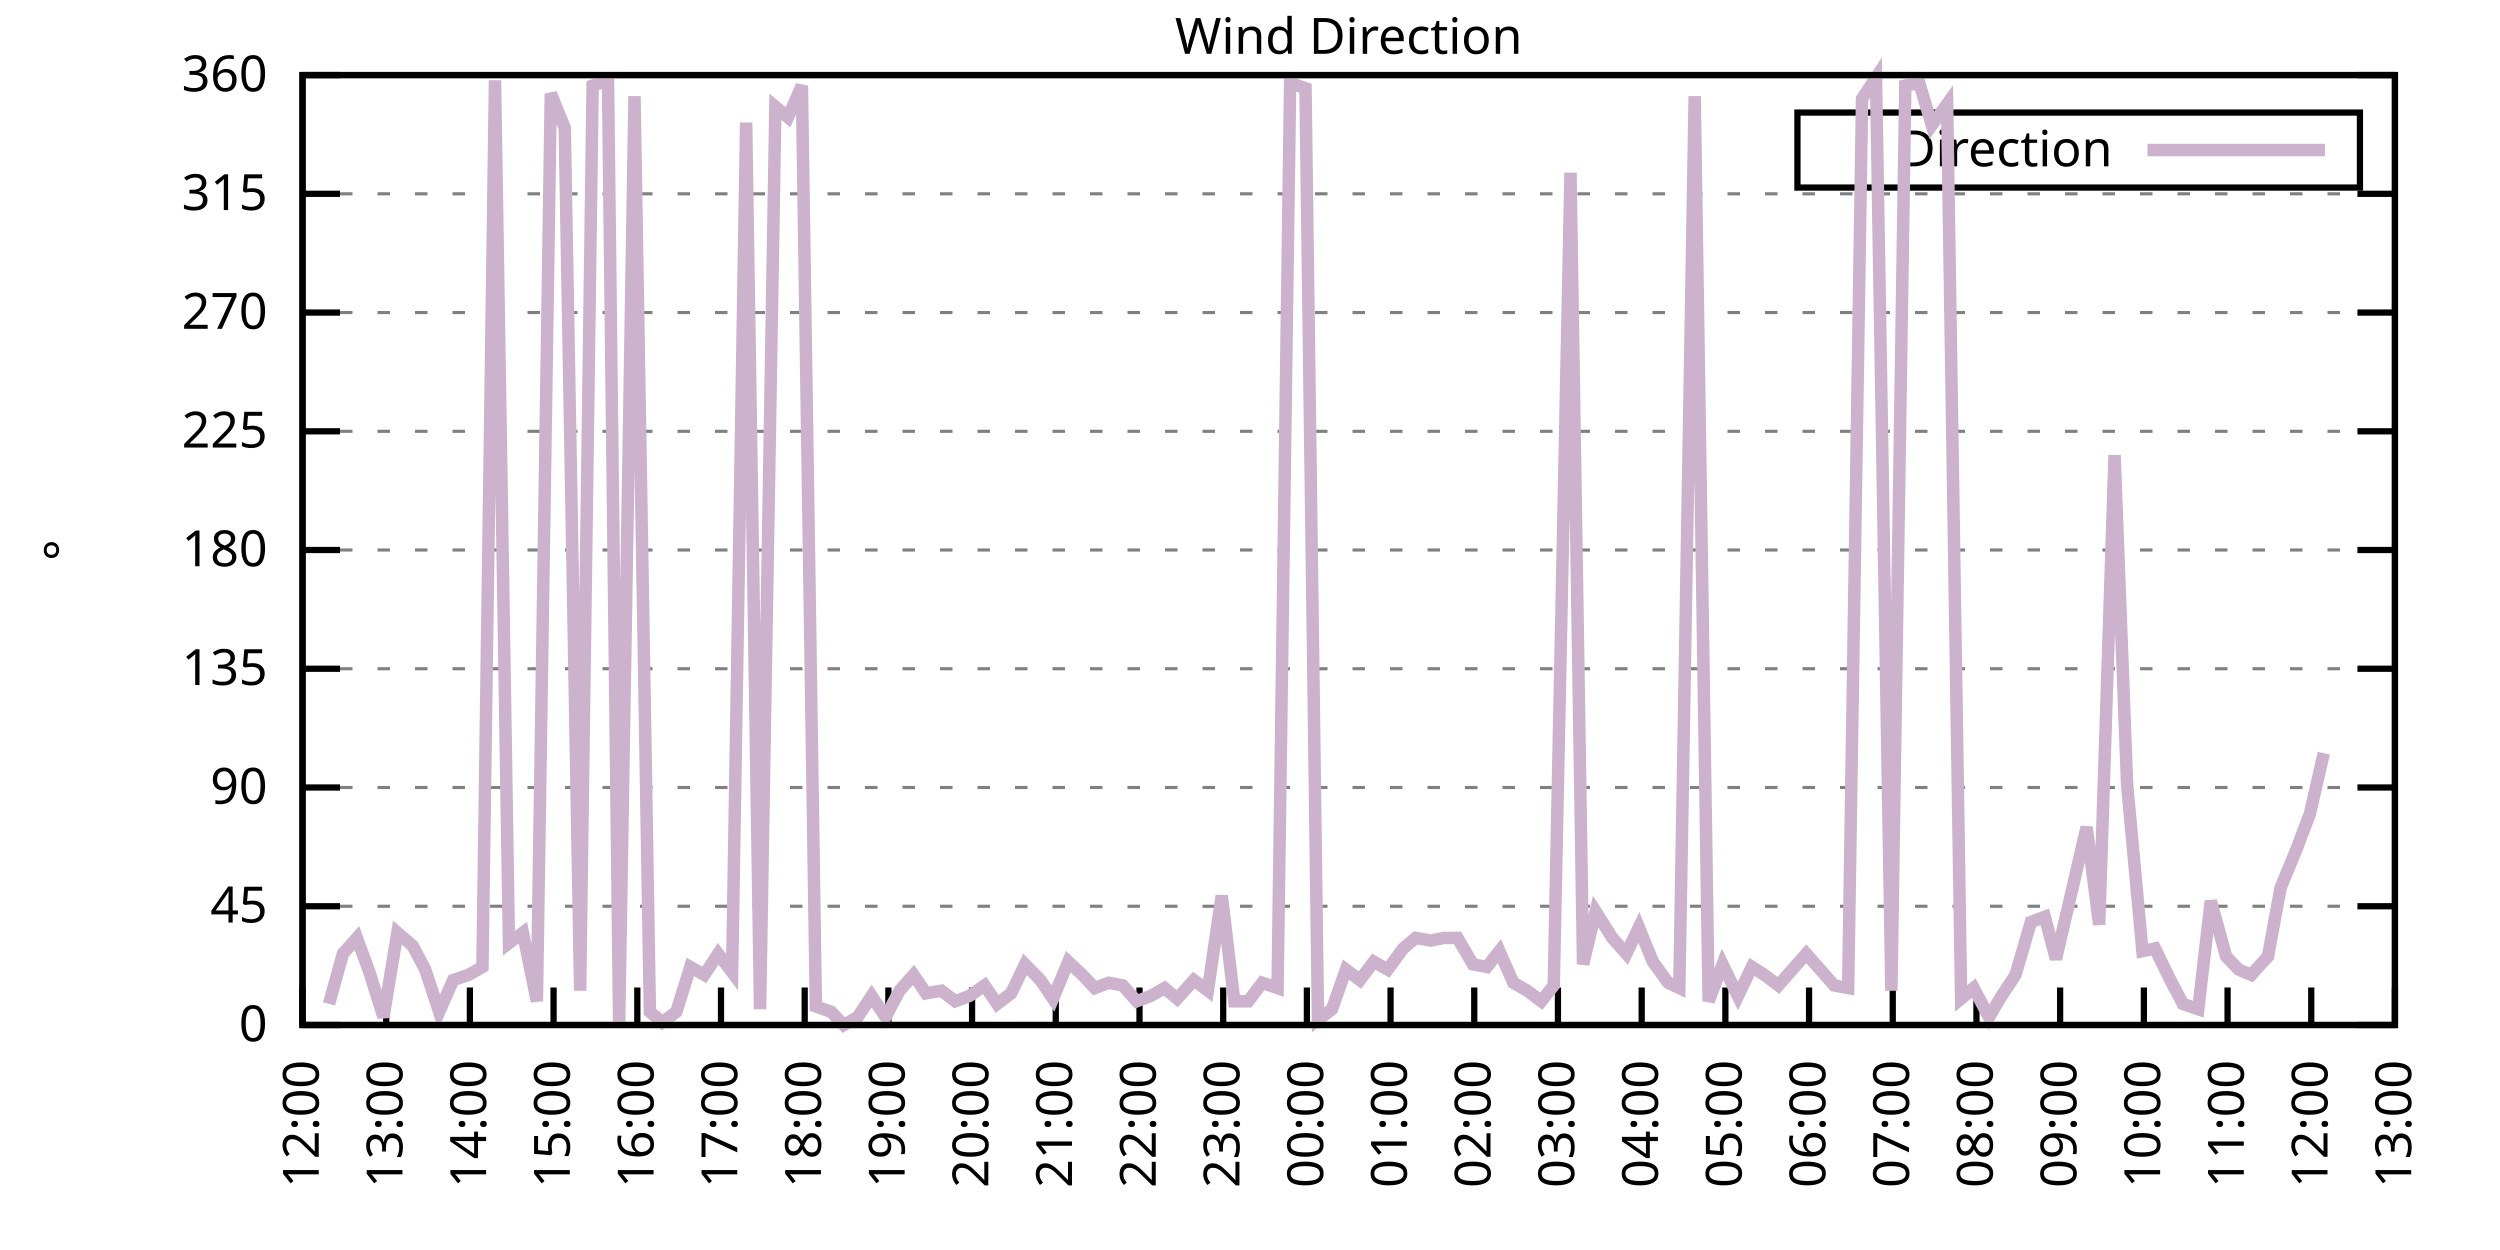
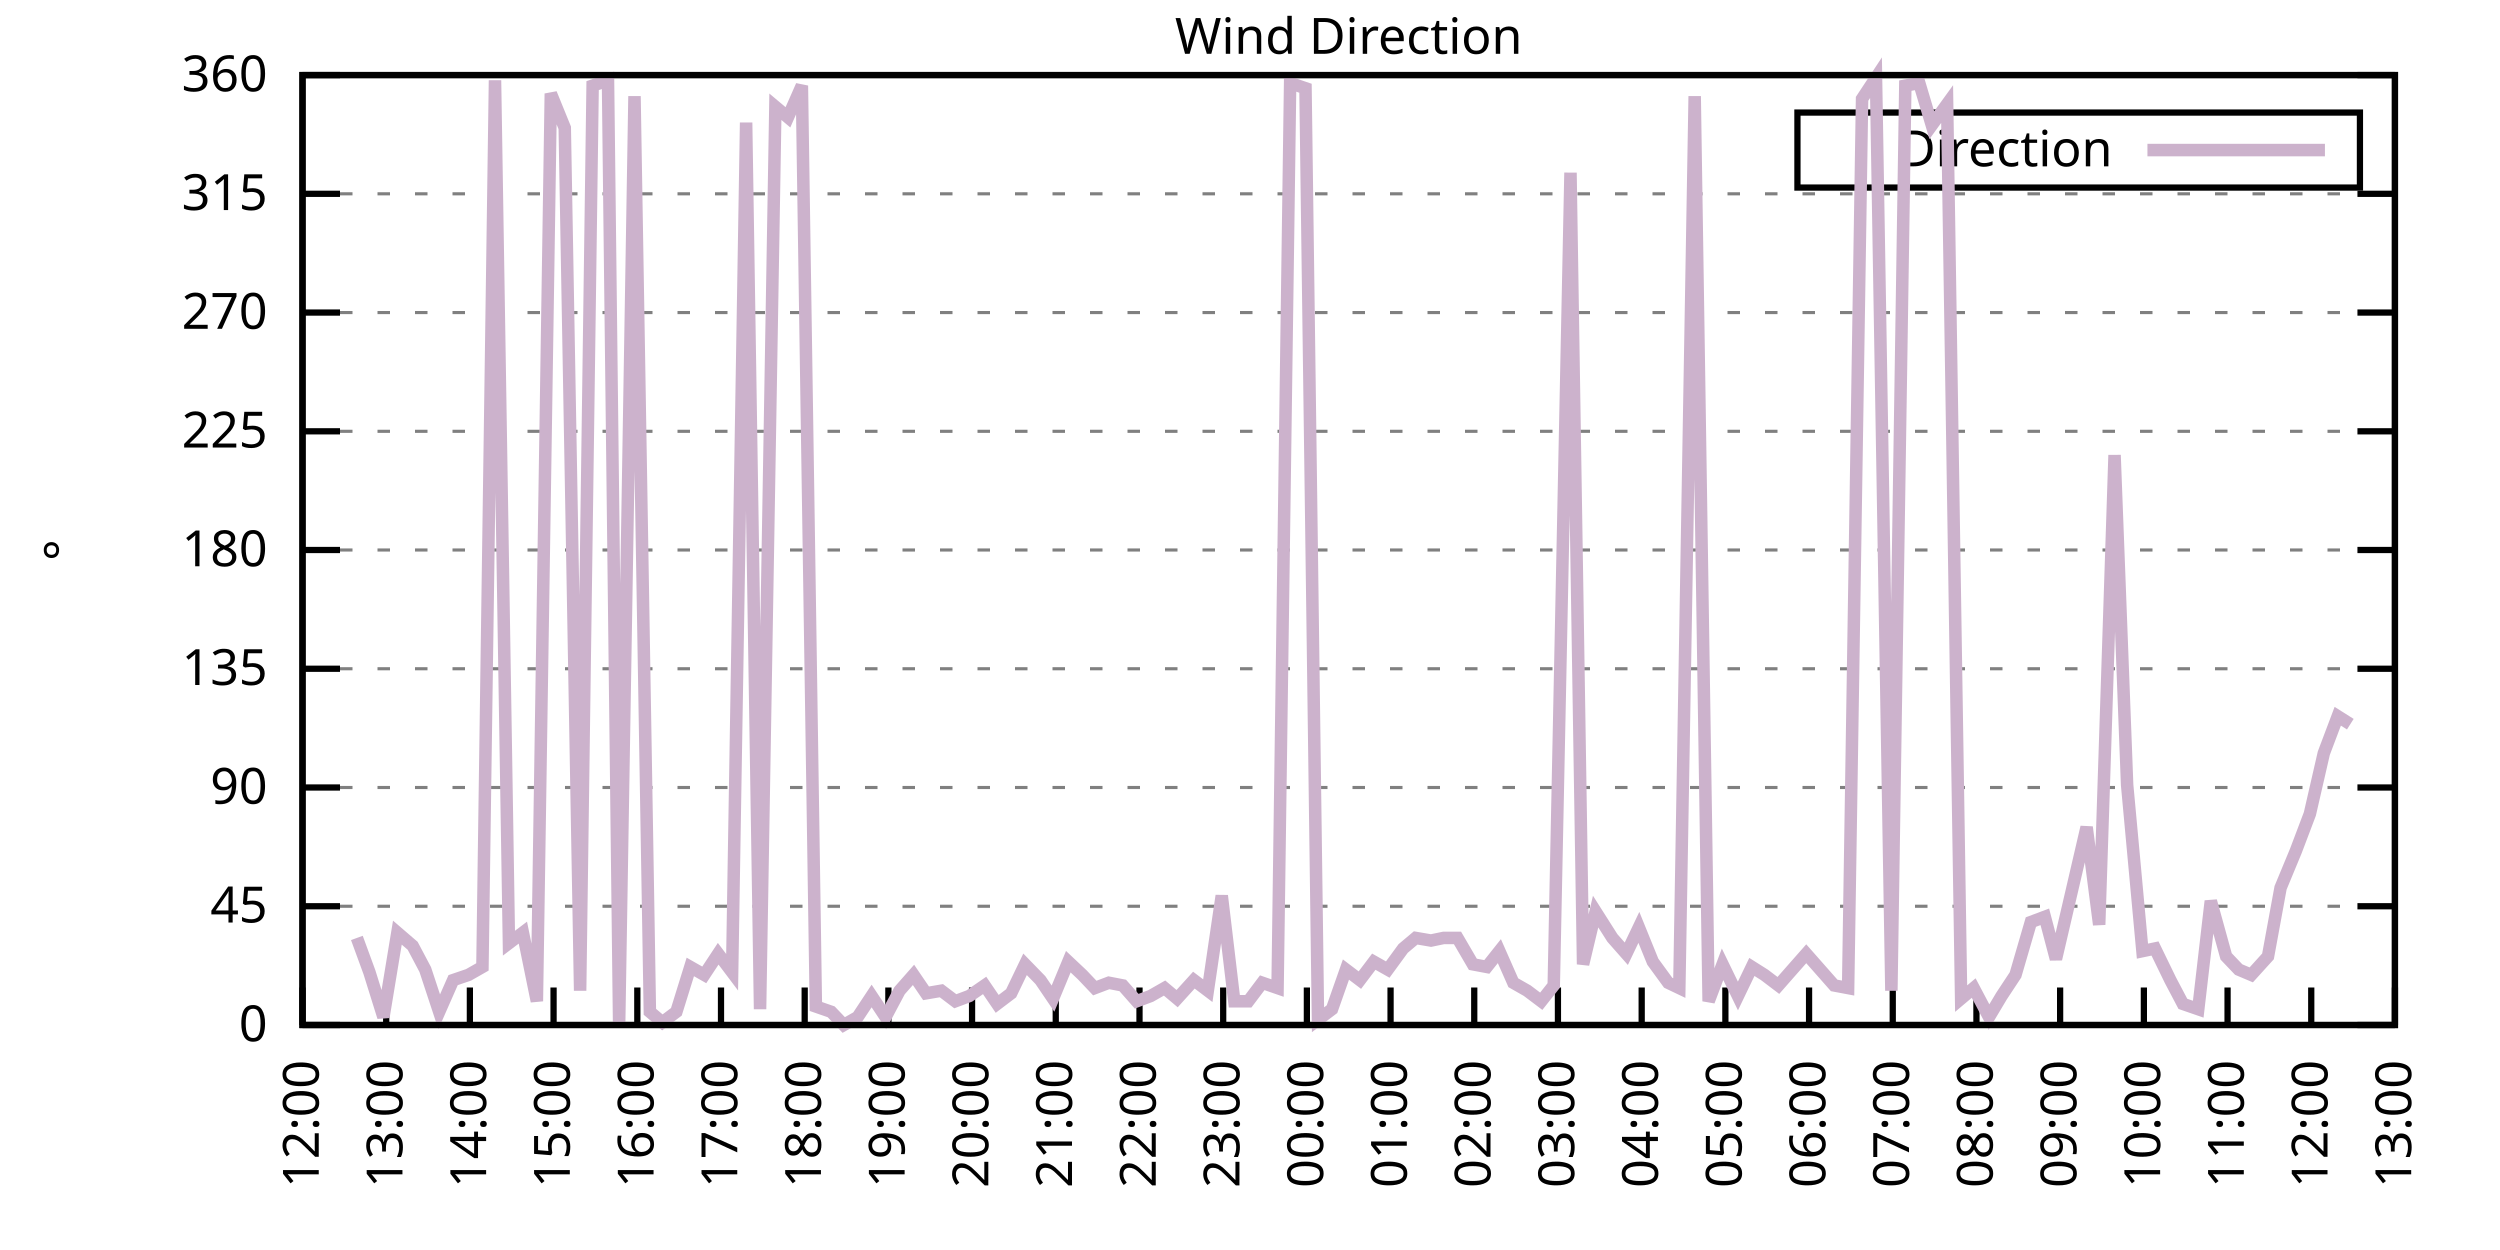
<svg xmlns="http://www.w3.org/2000/svg" xmlns:xlink="http://www.w3.org/1999/xlink" width="400" height="200" viewBox="0 0 400 200">
  <g id="gnuplot_canvas">
    <rect x="0" y="0" width="400" height="200" fill="none" />
    <defs>
      <circle id="gpDot" r="0.5" stroke-width="0.5" stroke="currentColor" />
      <path id="gpPt0" stroke-width="0.333" stroke="currentColor" d="M-1,0 h2 M0,-1 v2" />
      <path id="gpPt1" stroke-width="0.333" stroke="currentColor" d="M-1,-1 L1,1 M1,-1 L-1,1" />
      <path id="gpPt2" stroke-width="0.333" stroke="currentColor" d="M-1,0 L1,0 M0,-1 L0,1 M-1,-1 L1,1 M-1,1 L1,-1" />
      <rect id="gpPt3" stroke-width="0.333" stroke="currentColor" x="-1" y="-1" width="2" height="2" />
      <rect id="gpPt4" stroke-width="0.333" stroke="currentColor" fill="currentColor" x="-1" y="-1" width="2" height="2" />
      <circle id="gpPt5" stroke-width="0.333" stroke="currentColor" cx="0" cy="0" r="1" />
      <use xlink:href="#gpPt5" id="gpPt6" fill="currentColor" stroke="none" />
      <path id="gpPt7" stroke-width="0.333" stroke="currentColor" d="M0,-1.33 L-1.33,0.67 L1.33,0.67 z" />
      <use xlink:href="#gpPt7" id="gpPt8" fill="currentColor" stroke="none" />
      <use xlink:href="#gpPt7" id="gpPt9" stroke="currentColor" transform="rotate(180)" />
      <use xlink:href="#gpPt9" id="gpPt10" fill="currentColor" stroke="none" />
      <use xlink:href="#gpPt3" id="gpPt11" stroke="currentColor" transform="rotate(45)" />
      <use xlink:href="#gpPt11" id="gpPt12" fill="currentColor" stroke="none" />
      <path id="gpPt13" stroke-width="0.333" stroke="currentColor" d="M0,1.330 L1.265,0.411 L0.782,-1.067 L-0.782,-1.076 L-1.265,0.411 z" />
      <use xlink:href="#gpPt13" id="gpPt14" fill="currentColor" stroke="none" />
      <filter id="textbox" filterUnits="objectBoundingBox" x="0" y="0" height="1" width="1">
        <feFlood flood-color="white" flood-opacity="1" result="bgnd" />
        <feComposite in="SourceGraphic" in2="bgnd" operator="atop" />
      </filter>
      <filter id="greybox" filterUnits="objectBoundingBox" x="0" y="0" height="1" width="1">
        <feFlood flood-color="lightgrey" flood-opacity="1" result="grey" />
        <feComposite in="SourceGraphic" in2="grey" operator="atop" />
      </filter>
    </defs>
    <g fill="none" color="white" stroke="currentColor" stroke-width="1.00" stroke-linecap="butt" stroke-linejoin="miter">
</g>
    <g fill="none" color="black" stroke="currentColor" stroke-width="1.00" stroke-linecap="butt" stroke-linejoin="miter">
      <g stroke="none" shape-rendering="crispEdges">
        <polygon fill="rgb(255, 255, 255)" points="48.40,164.00 383.18,164.00 383.18,12.02 48.40,12.02 " />
      </g>
    </g>
    <g fill="none" color="black" stroke="currentColor" stroke-width="1.00" stroke-linecap="butt" stroke-linejoin="miter">
</g>
    <g fill="none" color="black" stroke="black" stroke-width="0.50" stroke-linecap="butt" stroke-linejoin="miter">
</g>
    <g fill="none" color="gray" stroke="currentColor" stroke-width="0.50" stroke-linecap="butt" stroke-linejoin="miter">
      <path stroke="gray" stroke-dasharray="2,4" class="gridline" d="M48.40,164.00 L383.19,164.00  " />
    </g>
    <g fill="none" color="gray" stroke="gray" stroke-width="1.00" stroke-linecap="butt" stroke-linejoin="miter">
</g>
    <g fill="none" color="black" stroke="currentColor" stroke-width="1.00" stroke-linecap="butt" stroke-linejoin="miter">
      <path stroke="black" d="M48.40,164.00 L54.40,164.00 M383.19,164.00 L377.19,164.00  " />
      <g transform="translate(42.80,166.60)" stroke="none" fill="black" font-family="Sans" font-size="8.00" text-anchor="end">
        <text>
          <tspan font-family="Sans"> 0</tspan>
        </text>
      </g>
    </g>
    <g fill="none" color="black" stroke="currentColor" stroke-width="1.00" stroke-linecap="butt" stroke-linejoin="miter">
</g>
    <g fill="none" color="black" stroke="black" stroke-width="0.50" stroke-linecap="butt" stroke-linejoin="miter">
</g>
    <g fill="none" color="gray" stroke="currentColor" stroke-width="0.50" stroke-linecap="butt" stroke-linejoin="miter">
      <path stroke="gray" stroke-dasharray="2,4" class="gridline" d="M48.40,145.00 L383.19,145.00  " />
    </g>
    <g fill="none" color="gray" stroke="gray" stroke-width="1.00" stroke-linecap="butt" stroke-linejoin="miter">
</g>
    <g fill="none" color="black" stroke="currentColor" stroke-width="1.00" stroke-linecap="butt" stroke-linejoin="miter">
      <path stroke="black" d="M48.40,145.00 L54.40,145.00 M383.19,145.00 L377.19,145.00  " />
      <g transform="translate(42.80,147.60)" stroke="none" fill="black" font-family="Sans" font-size="8.00" text-anchor="end">
        <text>
          <tspan font-family="Sans"> 45</tspan>
        </text>
      </g>
    </g>
    <g fill="none" color="black" stroke="currentColor" stroke-width="1.00" stroke-linecap="butt" stroke-linejoin="miter">
</g>
    <g fill="none" color="black" stroke="black" stroke-width="0.50" stroke-linecap="butt" stroke-linejoin="miter">
</g>
    <g fill="none" color="gray" stroke="currentColor" stroke-width="0.50" stroke-linecap="butt" stroke-linejoin="miter">
      <path stroke="gray" stroke-dasharray="2,4" class="gridline" d="M48.40,126.00 L383.19,126.00  " />
    </g>
    <g fill="none" color="gray" stroke="gray" stroke-width="1.00" stroke-linecap="butt" stroke-linejoin="miter">
</g>
    <g fill="none" color="black" stroke="currentColor" stroke-width="1.00" stroke-linecap="butt" stroke-linejoin="miter">
      <path stroke="black" d="M48.40,126.00 L54.40,126.00 M383.19,126.00 L377.19,126.00  " />
      <g transform="translate(42.80,128.60)" stroke="none" fill="black" font-family="Sans" font-size="8.00" text-anchor="end">
        <text>
          <tspan font-family="Sans"> 90</tspan>
        </text>
      </g>
    </g>
    <g fill="none" color="black" stroke="currentColor" stroke-width="1.00" stroke-linecap="butt" stroke-linejoin="miter">
</g>
    <g fill="none" color="black" stroke="black" stroke-width="0.50" stroke-linecap="butt" stroke-linejoin="miter">
</g>
    <g fill="none" color="gray" stroke="currentColor" stroke-width="0.50" stroke-linecap="butt" stroke-linejoin="miter">
      <path stroke="gray" stroke-dasharray="2,4" class="gridline" d="M48.40,107.00 L383.19,107.00  " />
    </g>
    <g fill="none" color="gray" stroke="gray" stroke-width="1.00" stroke-linecap="butt" stroke-linejoin="miter">
</g>
    <g fill="none" color="black" stroke="currentColor" stroke-width="1.00" stroke-linecap="butt" stroke-linejoin="miter">
      <path stroke="black" d="M48.40,107.00 L54.40,107.00 M383.19,107.00 L377.19,107.00  " />
      <g transform="translate(42.80,109.60)" stroke="none" fill="black" font-family="Sans" font-size="8.00" text-anchor="end">
        <text>
          <tspan font-family="Sans"> 135</tspan>
        </text>
      </g>
    </g>
    <g fill="none" color="black" stroke="currentColor" stroke-width="1.00" stroke-linecap="butt" stroke-linejoin="miter">
</g>
    <g fill="none" color="black" stroke="black" stroke-width="0.50" stroke-linecap="butt" stroke-linejoin="miter">
</g>
    <g fill="none" color="gray" stroke="currentColor" stroke-width="0.50" stroke-linecap="butt" stroke-linejoin="miter">
      <path stroke="gray" stroke-dasharray="2,4" class="gridline" d="M48.40,88.00 L383.19,88.00  " />
    </g>
    <g fill="none" color="gray" stroke="gray" stroke-width="1.00" stroke-linecap="butt" stroke-linejoin="miter">
</g>
    <g fill="none" color="black" stroke="currentColor" stroke-width="1.00" stroke-linecap="butt" stroke-linejoin="miter">
      <path stroke="black" d="M48.40,88.00 L54.40,88.00 M383.19,88.00 L377.19,88.00  " />
      <g transform="translate(42.80,90.60)" stroke="none" fill="black" font-family="Sans" font-size="8.00" text-anchor="end">
        <text>
          <tspan font-family="Sans"> 180</tspan>
        </text>
      </g>
    </g>
    <g fill="none" color="black" stroke="currentColor" stroke-width="1.00" stroke-linecap="butt" stroke-linejoin="miter">
</g>
    <g fill="none" color="black" stroke="black" stroke-width="0.50" stroke-linecap="butt" stroke-linejoin="miter">
</g>
    <g fill="none" color="gray" stroke="currentColor" stroke-width="0.50" stroke-linecap="butt" stroke-linejoin="miter">
      <path stroke="gray" stroke-dasharray="2,4" class="gridline" d="M48.40,69.01 L383.19,69.01  " />
    </g>
    <g fill="none" color="gray" stroke="gray" stroke-width="1.00" stroke-linecap="butt" stroke-linejoin="miter">
</g>
    <g fill="none" color="black" stroke="currentColor" stroke-width="1.00" stroke-linecap="butt" stroke-linejoin="miter">
      <path stroke="black" d="M48.40,69.01 L54.40,69.01 M383.19,69.01 L377.19,69.01  " />
      <g transform="translate(42.80,71.61)" stroke="none" fill="black" font-family="Sans" font-size="8.00" text-anchor="end">
        <text>
          <tspan font-family="Sans"> 225</tspan>
        </text>
      </g>
    </g>
    <g fill="none" color="black" stroke="currentColor" stroke-width="1.00" stroke-linecap="butt" stroke-linejoin="miter">
</g>
    <g fill="none" color="black" stroke="black" stroke-width="0.50" stroke-linecap="butt" stroke-linejoin="miter">
</g>
    <g fill="none" color="gray" stroke="currentColor" stroke-width="0.50" stroke-linecap="butt" stroke-linejoin="miter">
      <path stroke="gray" stroke-dasharray="2,4" class="gridline" d="M48.40,50.01 L383.19,50.01  " />
    </g>
    <g fill="none" color="gray" stroke="gray" stroke-width="1.00" stroke-linecap="butt" stroke-linejoin="miter">
</g>
    <g fill="none" color="black" stroke="currentColor" stroke-width="1.00" stroke-linecap="butt" stroke-linejoin="miter">
      <path stroke="black" d="M48.40,50.01 L54.40,50.01 M383.19,50.01 L377.19,50.01  " />
      <g transform="translate(42.80,52.61)" stroke="none" fill="black" font-family="Sans" font-size="8.00" text-anchor="end">
        <text>
          <tspan font-family="Sans"> 270</tspan>
        </text>
      </g>
    </g>
    <g fill="none" color="black" stroke="currentColor" stroke-width="1.00" stroke-linecap="butt" stroke-linejoin="miter">
</g>
    <g fill="none" color="black" stroke="black" stroke-width="0.50" stroke-linecap="butt" stroke-linejoin="miter">
</g>
    <g fill="none" color="gray" stroke="currentColor" stroke-width="0.50" stroke-linecap="butt" stroke-linejoin="miter">
      <path stroke="gray" stroke-dasharray="2,4" class="gridline" d="M48.40,31.01 L383.19,31.01  " />
    </g>
    <g fill="none" color="gray" stroke="gray" stroke-width="1.00" stroke-linecap="butt" stroke-linejoin="miter">
</g>
    <g fill="none" color="black" stroke="currentColor" stroke-width="1.00" stroke-linecap="butt" stroke-linejoin="miter">
      <path stroke="black" d="M48.40,31.01 L54.40,31.01 M383.19,31.01 L377.19,31.01  " />
      <g transform="translate(42.80,33.61)" stroke="none" fill="black" font-family="Sans" font-size="8.00" text-anchor="end">
        <text>
          <tspan font-family="Sans"> 315</tspan>
        </text>
      </g>
    </g>
    <g fill="none" color="black" stroke="currentColor" stroke-width="1.00" stroke-linecap="butt" stroke-linejoin="miter">
</g>
    <g fill="none" color="black" stroke="black" stroke-width="0.50" stroke-linecap="butt" stroke-linejoin="miter">
</g>
    <g fill="none" color="gray" stroke="currentColor" stroke-width="0.50" stroke-linecap="butt" stroke-linejoin="miter">
      <path stroke="gray" stroke-dasharray="2,4" class="gridline" d="M48.40,12.01 L383.19,12.01  " />
    </g>
    <g fill="none" color="gray" stroke="gray" stroke-width="1.00" stroke-linecap="butt" stroke-linejoin="miter">
</g>
    <g fill="none" color="black" stroke="currentColor" stroke-width="1.00" stroke-linecap="butt" stroke-linejoin="miter">
      <path stroke="black" d="M48.40,12.01 L54.40,12.01 M383.19,12.01 L377.19,12.01  " />
      <g transform="translate(42.80,14.61)" stroke="none" fill="black" font-family="Sans" font-size="8.00" text-anchor="end">
        <text>
          <tspan font-family="Sans"> 360</tspan>
        </text>
      </g>
    </g>
    <g fill="none" color="black" stroke="currentColor" stroke-width="1.00" stroke-linecap="butt" stroke-linejoin="miter">
      <path stroke="black" d="M48.40,164.00 L48.40,158.00  " />
      <g transform="translate(51.00,169.60) rotate(270.00)" stroke="none" fill="black" font-family="Sans" font-size="8.00" text-anchor="end">
        <text>
          <tspan font-family="Sans">12:00</tspan>
        </text>
      </g>
    </g>
    <g fill="none" color="black" stroke="currentColor" stroke-width="1.00" stroke-linecap="butt" stroke-linejoin="miter">
      <path stroke="black" d="M61.79,164.00 L61.79,158.00  " />
      <g transform="translate(64.39,169.60) rotate(270.00)" stroke="none" fill="black" font-family="Sans" font-size="8.00" text-anchor="end">
        <text>
          <tspan font-family="Sans">13:00</tspan>
        </text>
      </g>
    </g>
    <g fill="none" color="black" stroke="currentColor" stroke-width="1.00" stroke-linecap="butt" stroke-linejoin="miter">
      <path stroke="black" d="M75.18,164.00 L75.18,158.00  " />
      <g transform="translate(77.78,169.60) rotate(270.00)" stroke="none" fill="black" font-family="Sans" font-size="8.00" text-anchor="end">
        <text>
          <tspan font-family="Sans">14:00</tspan>
        </text>
      </g>
    </g>
    <g fill="none" color="black" stroke="currentColor" stroke-width="1.00" stroke-linecap="butt" stroke-linejoin="miter">
      <path stroke="black" d="M88.57,164.00 L88.57,158.00  " />
      <g transform="translate(91.17,169.60) rotate(270.00)" stroke="none" fill="black" font-family="Sans" font-size="8.00" text-anchor="end">
        <text>
          <tspan font-family="Sans">15:00</tspan>
        </text>
      </g>
    </g>
    <g fill="none" color="black" stroke="currentColor" stroke-width="1.00" stroke-linecap="butt" stroke-linejoin="miter">
      <path stroke="black" d="M101.97,164.00 L101.97,158.00  " />
      <g transform="translate(104.57,169.60) rotate(270.00)" stroke="none" fill="black" font-family="Sans" font-size="8.00" text-anchor="end">
        <text>
          <tspan font-family="Sans">16:00</tspan>
        </text>
      </g>
    </g>
    <g fill="none" color="black" stroke="currentColor" stroke-width="1.00" stroke-linecap="butt" stroke-linejoin="miter">
      <path stroke="black" d="M115.36,164.00 L115.36,158.00  " />
      <g transform="translate(117.96,169.60) rotate(270.00)" stroke="none" fill="black" font-family="Sans" font-size="8.00" text-anchor="end">
        <text>
          <tspan font-family="Sans">17:00</tspan>
        </text>
      </g>
    </g>
    <g fill="none" color="black" stroke="currentColor" stroke-width="1.00" stroke-linecap="butt" stroke-linejoin="miter">
      <path stroke="black" d="M128.75,164.00 L128.75,158.00  " />
      <g transform="translate(131.35,169.60) rotate(270.00)" stroke="none" fill="black" font-family="Sans" font-size="8.00" text-anchor="end">
        <text>
          <tspan font-family="Sans">18:00</tspan>
        </text>
      </g>
    </g>
    <g fill="none" color="black" stroke="currentColor" stroke-width="1.00" stroke-linecap="butt" stroke-linejoin="miter">
      <path stroke="black" d="M142.14,164.00 L142.14,158.00  " />
      <g transform="translate(144.74,169.60) rotate(270.00)" stroke="none" fill="black" font-family="Sans" font-size="8.00" text-anchor="end">
        <text>
          <tspan font-family="Sans">19:00</tspan>
        </text>
      </g>
    </g>
    <g fill="none" color="black" stroke="currentColor" stroke-width="1.00" stroke-linecap="butt" stroke-linejoin="miter">
      <path stroke="black" d="M155.53,164.00 L155.53,158.00  " />
      <g transform="translate(158.13,169.60) rotate(270.00)" stroke="none" fill="black" font-family="Sans" font-size="8.00" text-anchor="end">
        <text>
          <tspan font-family="Sans">20:00</tspan>
        </text>
      </g>
    </g>
    <g fill="none" color="black" stroke="currentColor" stroke-width="1.00" stroke-linecap="butt" stroke-linejoin="miter">
      <path stroke="black" d="M168.92,164.00 L168.92,158.00  " />
      <g transform="translate(171.52,169.60) rotate(270.00)" stroke="none" fill="black" font-family="Sans" font-size="8.00" text-anchor="end">
        <text>
          <tspan font-family="Sans">21:00</tspan>
        </text>
      </g>
    </g>
    <g fill="none" color="black" stroke="currentColor" stroke-width="1.00" stroke-linecap="butt" stroke-linejoin="miter">
      <path stroke="black" d="M182.32,164.00 L182.32,158.00  " />
      <g transform="translate(184.92,169.60) rotate(270.00)" stroke="none" fill="black" font-family="Sans" font-size="8.00" text-anchor="end">
        <text>
          <tspan font-family="Sans">22:00</tspan>
        </text>
      </g>
    </g>
    <g fill="none" color="black" stroke="currentColor" stroke-width="1.00" stroke-linecap="butt" stroke-linejoin="miter">
      <path stroke="black" d="M195.71,164.00 L195.71,158.00  " />
      <g transform="translate(198.31,169.60) rotate(270.00)" stroke="none" fill="black" font-family="Sans" font-size="8.00" text-anchor="end">
        <text>
          <tspan font-family="Sans">23:00</tspan>
        </text>
      </g>
    </g>
    <g fill="none" color="black" stroke="currentColor" stroke-width="1.00" stroke-linecap="butt" stroke-linejoin="miter">
      <path stroke="black" d="M209.10,164.00 L209.10,158.00  " />
      <g transform="translate(211.70,169.60) rotate(270.00)" stroke="none" fill="black" font-family="Sans" font-size="8.00" text-anchor="end">
        <text>
          <tspan font-family="Sans">00:00</tspan>
        </text>
      </g>
    </g>
    <g fill="none" color="black" stroke="currentColor" stroke-width="1.00" stroke-linecap="butt" stroke-linejoin="miter">
      <path stroke="black" d="M222.49,164.00 L222.49,158.00  " />
      <g transform="translate(225.09,169.60) rotate(270.00)" stroke="none" fill="black" font-family="Sans" font-size="8.00" text-anchor="end">
        <text>
          <tspan font-family="Sans">01:00</tspan>
        </text>
      </g>
    </g>
    <g fill="none" color="black" stroke="currentColor" stroke-width="1.00" stroke-linecap="butt" stroke-linejoin="miter">
      <path stroke="black" d="M235.88,164.00 L235.88,158.00  " />
      <g transform="translate(238.48,169.60) rotate(270.00)" stroke="none" fill="black" font-family="Sans" font-size="8.00" text-anchor="end">
        <text>
          <tspan font-family="Sans">02:00</tspan>
        </text>
      </g>
    </g>
    <g fill="none" color="black" stroke="currentColor" stroke-width="1.00" stroke-linecap="butt" stroke-linejoin="miter">
      <path stroke="black" d="M249.27,164.00 L249.27,158.00  " />
      <g transform="translate(251.87,169.60) rotate(270.00)" stroke="none" fill="black" font-family="Sans" font-size="8.00" text-anchor="end">
        <text>
          <tspan font-family="Sans">03:00</tspan>
        </text>
      </g>
    </g>
    <g fill="none" color="black" stroke="currentColor" stroke-width="1.00" stroke-linecap="butt" stroke-linejoin="miter">
      <path stroke="black" d="M262.67,164.00 L262.67,158.00  " />
      <g transform="translate(265.27,169.60) rotate(270.00)" stroke="none" fill="black" font-family="Sans" font-size="8.00" text-anchor="end">
        <text>
          <tspan font-family="Sans">04:00</tspan>
        </text>
      </g>
    </g>
    <g fill="none" color="black" stroke="currentColor" stroke-width="1.00" stroke-linecap="butt" stroke-linejoin="miter">
      <path stroke="black" d="M276.06,164.00 L276.06,158.00  " />
      <g transform="translate(278.66,169.60) rotate(270.00)" stroke="none" fill="black" font-family="Sans" font-size="8.00" text-anchor="end">
        <text>
          <tspan font-family="Sans">05:00</tspan>
        </text>
      </g>
    </g>
    <g fill="none" color="black" stroke="currentColor" stroke-width="1.00" stroke-linecap="butt" stroke-linejoin="miter">
      <path stroke="black" d="M289.45,164.00 L289.45,158.00  " />
      <g transform="translate(292.05,169.60) rotate(270.00)" stroke="none" fill="black" font-family="Sans" font-size="8.00" text-anchor="end">
        <text>
          <tspan font-family="Sans">06:00</tspan>
        </text>
      </g>
    </g>
    <g fill="none" color="black" stroke="currentColor" stroke-width="1.00" stroke-linecap="butt" stroke-linejoin="miter">
      <path stroke="black" d="M302.84,164.00 L302.84,158.00  " />
      <g transform="translate(305.44,169.60) rotate(270.00)" stroke="none" fill="black" font-family="Sans" font-size="8.00" text-anchor="end">
        <text>
          <tspan font-family="Sans">07:00</tspan>
        </text>
      </g>
    </g>
    <g fill="none" color="black" stroke="currentColor" stroke-width="1.00" stroke-linecap="butt" stroke-linejoin="miter">
      <path stroke="black" d="M316.23,164.00 L316.23,158.00  " />
      <g transform="translate(318.83,169.60) rotate(270.00)" stroke="none" fill="black" font-family="Sans" font-size="8.00" text-anchor="end">
        <text>
          <tspan font-family="Sans">08:00</tspan>
        </text>
      </g>
    </g>
    <g fill="none" color="black" stroke="currentColor" stroke-width="1.00" stroke-linecap="butt" stroke-linejoin="miter">
      <path stroke="black" d="M329.62,164.00 L329.62,158.00  " />
      <g transform="translate(332.22,169.60) rotate(270.00)" stroke="none" fill="black" font-family="Sans" font-size="8.00" text-anchor="end">
        <text>
          <tspan font-family="Sans">09:00</tspan>
        </text>
      </g>
    </g>
    <g fill="none" color="black" stroke="currentColor" stroke-width="1.00" stroke-linecap="butt" stroke-linejoin="miter">
      <path stroke="black" d="M343.02,164.00 L343.02,158.00  " />
      <g transform="translate(345.62,169.60) rotate(270.00)" stroke="none" fill="black" font-family="Sans" font-size="8.00" text-anchor="end">
        <text>
          <tspan font-family="Sans">10:00</tspan>
        </text>
      </g>
    </g>
    <g fill="none" color="black" stroke="currentColor" stroke-width="1.00" stroke-linecap="butt" stroke-linejoin="miter">
      <path stroke="black" d="M356.41,164.00 L356.41,158.00  " />
      <g transform="translate(359.01,169.60) rotate(270.00)" stroke="none" fill="black" font-family="Sans" font-size="8.00" text-anchor="end">
        <text>
          <tspan font-family="Sans">11:00</tspan>
        </text>
      </g>
    </g>
    <g fill="none" color="black" stroke="currentColor" stroke-width="1.00" stroke-linecap="butt" stroke-linejoin="miter">
      <path stroke="black" d="M369.80,164.00 L369.80,158.00  " />
      <g transform="translate(372.40,169.60) rotate(270.00)" stroke="none" fill="black" font-family="Sans" font-size="8.00" text-anchor="end">
        <text>
          <tspan font-family="Sans">12:00</tspan>
        </text>
      </g>
    </g>
    <g fill="none" color="black" stroke="currentColor" stroke-width="1.00" stroke-linecap="butt" stroke-linejoin="miter">
      <path stroke="black" d="M383.19,164.00 L383.19,158.00  " />
      <g transform="translate(385.79,169.60) rotate(270.00)" stroke="none" fill="black" font-family="Sans" font-size="8.00" text-anchor="end">
        <text>
          <tspan font-family="Sans">13:00</tspan>
        </text>
      </g>
    </g>
    <g fill="none" color="black" stroke="currentColor" stroke-width="1.00" stroke-linecap="butt" stroke-linejoin="miter">
</g>
    <g fill="none" color="black" stroke="currentColor" stroke-width="1.00" stroke-linecap="butt" stroke-linejoin="miter">
      <path stroke="black" d="M48.40,12.01 L48.40,164.00 L383.19,164.00 L383.19,12.01 L48.40,12.01 Z  " />
    </g>
    <g fill="none" color="black" stroke="currentColor" stroke-width="1.00" stroke-linecap="butt" stroke-linejoin="miter">
</g>
    <g fill="none" color="black" stroke="currentColor" stroke-width="1.00" stroke-linecap="butt" stroke-linejoin="miter">
      <path stroke="black" d="M287.59,30.01 L287.59,18.01 L377.59,18.01 L377.59,30.01 L287.59,30.01 Z  " />
    </g>
    <g id="Wind_direction_plot_1">
      <g fill="none" color="white" stroke="black" stroke-width="2.00" stroke-linecap="butt" stroke-linejoin="miter">
</g>
      <g fill="none" color="black" stroke="currentColor" stroke-width="2.00" stroke-linecap="butt" stroke-linejoin="miter">
        <g transform="translate(337.99,26.61)" stroke="none" fill="black" font-family="Sans" font-size="8.00" text-anchor="end">
          <text>
            <tspan font-family="Sans">Direction</tspan>
          </text>
        </g>
      </g>
      <g fill="none" color="black" stroke="currentColor" stroke-width="2.00" stroke-linecap="butt" stroke-linejoin="miter">
-         <path stroke="rgb(204, 178, 204)" d="M343.59,24.01 L371.99,24.01 M52.64,160.62 L54.87,152.60 L57.10,150.07 L59.11,155.56 L61.35,162.73 L63.58,149.22   L66.03,151.33 L68.04,155.13 L70.27,161.89 L72.50,156.82 L74.96,155.98 L77.19,154.71 L79.20,12.85 L81.43,150.91   L83.66,149.22 L85.90,160.20 L88.13,14.97 L90.36,20.45 L92.82,158.51 L94.82,13.70 L97.28,12.85 L99.06,164.00   L101.52,15.39 L103.98,161.89 L105.98,163.58 L108.22,161.89 L110.45,154.71 L112.68,155.98 L114.91,152.60 L117.14,155.56   L119.38,19.61 L121.61,161.47 L124.06,17.08 L126.07,18.77 L128.30,13.70 L130.54,161.04 L132.99,161.89 L135.00,164.00   L137.23,162.73 L139.46,159.36 L141.69,162.73 L143.93,158.51 L146.16,155.98 L148.17,158.93 L150.62,158.51 L152.85,160.20   L155.09,159.36 L157.54,157.67 L159.55,160.62 L161.78,158.93 L164.01,154.29 L166.47,156.82 L168.48,159.78 L170.93,153.87   L173.17,155.98 L175.17,158.09 L177.41,157.24 L179.64,157.67 L181.87,160.20 L184.10,159.36 L186.33,158.09 L188.34,159.78   L191.02,156.82 L193.25,158.51 L195.48,143.31 L197.49,160.20 L199.73,160.20 L201.96,157.24 L204.41,158.09 L206.42,13.28   L208.88,14.12 L210.88,163.16 L213.12,161.47 L215.35,155.13 L217.58,156.82 L219.81,153.87 L222.04,155.13 L224.50,151.76   L226.51,150.07 L228.96,150.49 L230.97,150.07 L233.20,150.07 L235.66,154.29 L237.89,154.71 L239.90,152.18 L242.13,157.24   L244.36,158.51 L246.60,160.20 L248.60,157.67 L251.28,27.63 L253.29,154.29 L255.30,145.85 L257.98,150.07 L260.21,152.60   L262.22,148.38 L264.45,153.87 L266.91,157.24 L268.69,158.09 L271.15,15.39 L273.38,160.20 L275.61,154.29 L278.07,159.36   L280.30,154.71 L282.31,155.98 L284.54,157.67 L286.77,155.13 L289.00,152.60 L293.47,157.67 L295.70,158.09 L297.93,15.81   L300.16,12.43 L302.62,158.51 L304.85,13.70 L307.08,13.28 L309.09,20.03 L311.54,16.65 L313.78,159.78 L315.79,158.09   L318.24,162.73 L320.25,159.36 L322.48,155.98 L324.94,147.53 L327.17,146.69 L328.95,153.45 L331.41,142.89 L333.86,132.34   L335.87,147.96 L338.33,72.81 L340.34,125.58 L342.79,152.18 L344.80,151.76 L347.26,156.82 L349.26,160.62 L351.72,161.47   L353.73,144.16 L356.18,153.02 L358.19,155.13 L360.20,155.98 L362.88,153.02 L364.89,142.05 L367.34,136.14 L369.58,130.22   L371.81,120.51  " />
+         <path stroke="rgb(204, 178, 204)" d="M343.59,24.01 L371.99,24.01 M57.10,150.07 L59.11,155.56 L61.35,162.73 L63.58,149.22 L66.03,151.33 L68.04,155.13   L70.27,161.89 L72.50,156.82 L74.96,155.98 L77.19,154.71 L79.20,12.85 L81.43,150.91 L83.66,149.22 L85.90,160.20   L88.13,14.97 L90.36,20.45 L92.82,158.51 L94.82,13.70 L97.28,12.85 L99.06,164.00 L101.52,15.39 L103.98,161.89   L105.98,163.58 L108.22,161.89 L110.45,154.71 L112.68,155.98 L114.91,152.60 L117.14,155.56 L119.38,19.61 L121.61,161.47   L124.06,17.08 L126.07,18.77 L128.30,13.70 L130.54,161.04 L132.99,161.89 L135.00,164.00 L137.23,162.73 L139.46,159.36   L141.69,162.73 L143.93,158.51 L146.16,155.98 L148.17,158.93 L150.62,158.51 L152.85,160.20 L155.09,159.36 L157.54,157.67   L159.55,160.62 L161.78,158.93 L164.01,154.29 L166.47,156.82 L168.48,159.78 L170.93,153.87 L173.17,155.98 L175.17,158.09   L177.41,157.24 L179.64,157.67 L181.87,160.20 L184.10,159.36 L186.33,158.09 L188.34,159.78 L191.02,156.82 L193.25,158.51   L195.48,143.31 L197.49,160.20 L199.73,160.20 L201.96,157.24 L204.41,158.09 L206.42,13.28 L208.88,14.12 L210.88,163.16   L213.12,161.47 L215.35,155.13 L217.58,156.82 L219.81,153.87 L222.04,155.13 L224.50,151.76 L226.51,150.07 L228.96,150.49   L230.97,150.07 L233.20,150.07 L235.66,154.29 L237.89,154.71 L239.90,152.18 L242.13,157.24 L244.36,158.51 L246.60,160.20   L248.60,157.67 L251.28,27.63 L253.29,154.29 L255.30,145.85 L257.98,150.07 L260.21,152.60 L262.22,148.38 L264.45,153.87   L266.91,157.24 L268.69,158.09 L271.15,15.39 L273.38,160.20 L275.61,154.29 L278.07,159.36 L280.30,154.71 L282.31,155.98   L284.54,157.67 L286.77,155.13 L289.00,152.60 L293.47,157.67 L295.70,158.09 L297.93,15.81 L300.16,12.43 L302.62,158.51   L304.85,13.70 L307.08,13.28 L309.09,20.03 L311.54,16.65 L313.78,159.78 L315.79,158.09 L318.24,162.73 L320.25,159.36   L322.48,155.98 L324.94,147.53 L327.17,146.69 L328.95,153.45 L331.41,142.89 L333.86,132.34 L335.87,147.96 L338.33,72.81   L340.34,125.58 L342.79,152.18 L344.80,151.76 L347.26,156.82 L349.26,160.62 L351.72,161.47 L353.73,144.16 L356.18,153.02   L358.19,155.13 L360.20,155.98 L362.88,153.02 L364.89,142.05 L367.34,136.14 L369.58,130.22 L371.81,120.51 L374.04,114.60   L376.05,115.87  " />
      </g>
    </g>
    <g fill="none" color="black" stroke="currentColor" stroke-width="2.00" stroke-linecap="butt" stroke-linejoin="miter">
</g>
    <g fill="none" color="black" stroke="black" stroke-width="1.00" stroke-linecap="butt" stroke-linejoin="miter">
</g>
    <g fill="none" color="black" stroke="currentColor" stroke-width="1.00" stroke-linecap="butt" stroke-linejoin="miter">
      <path stroke="black" d="M48.40,12.01 L48.40,164.00 L383.19,164.00 L383.19,12.01 L48.40,12.01 Z  " />
      <g transform="translate(12.80,88.01) rotate(270.00)" stroke="none" fill="black" font-family="Sans" font-size="8.00" text-anchor="middle">
        <text>
          <tspan font-family="Sans">°</tspan>
        </text>
      </g>
    </g>
    <g fill="none" color="black" stroke="currentColor" stroke-width="1.00" stroke-linecap="butt" stroke-linejoin="miter">
</g>
    <g fill="none" color="black" stroke="currentColor" stroke-width="1.00" stroke-linecap="butt" stroke-linejoin="miter">
      <g transform="translate(215.79,8.61)" stroke="none" fill="black" font-family="Sans" font-size="8.00" text-anchor="middle">
        <text>
          <tspan font-family="Sans">Wind Direction</tspan>
        </text>
      </g>
    </g>
    <g fill="none" color="black" stroke="currentColor" stroke-width="1.00" stroke-linecap="butt" stroke-linejoin="miter">
</g>
  </g>
</svg>
